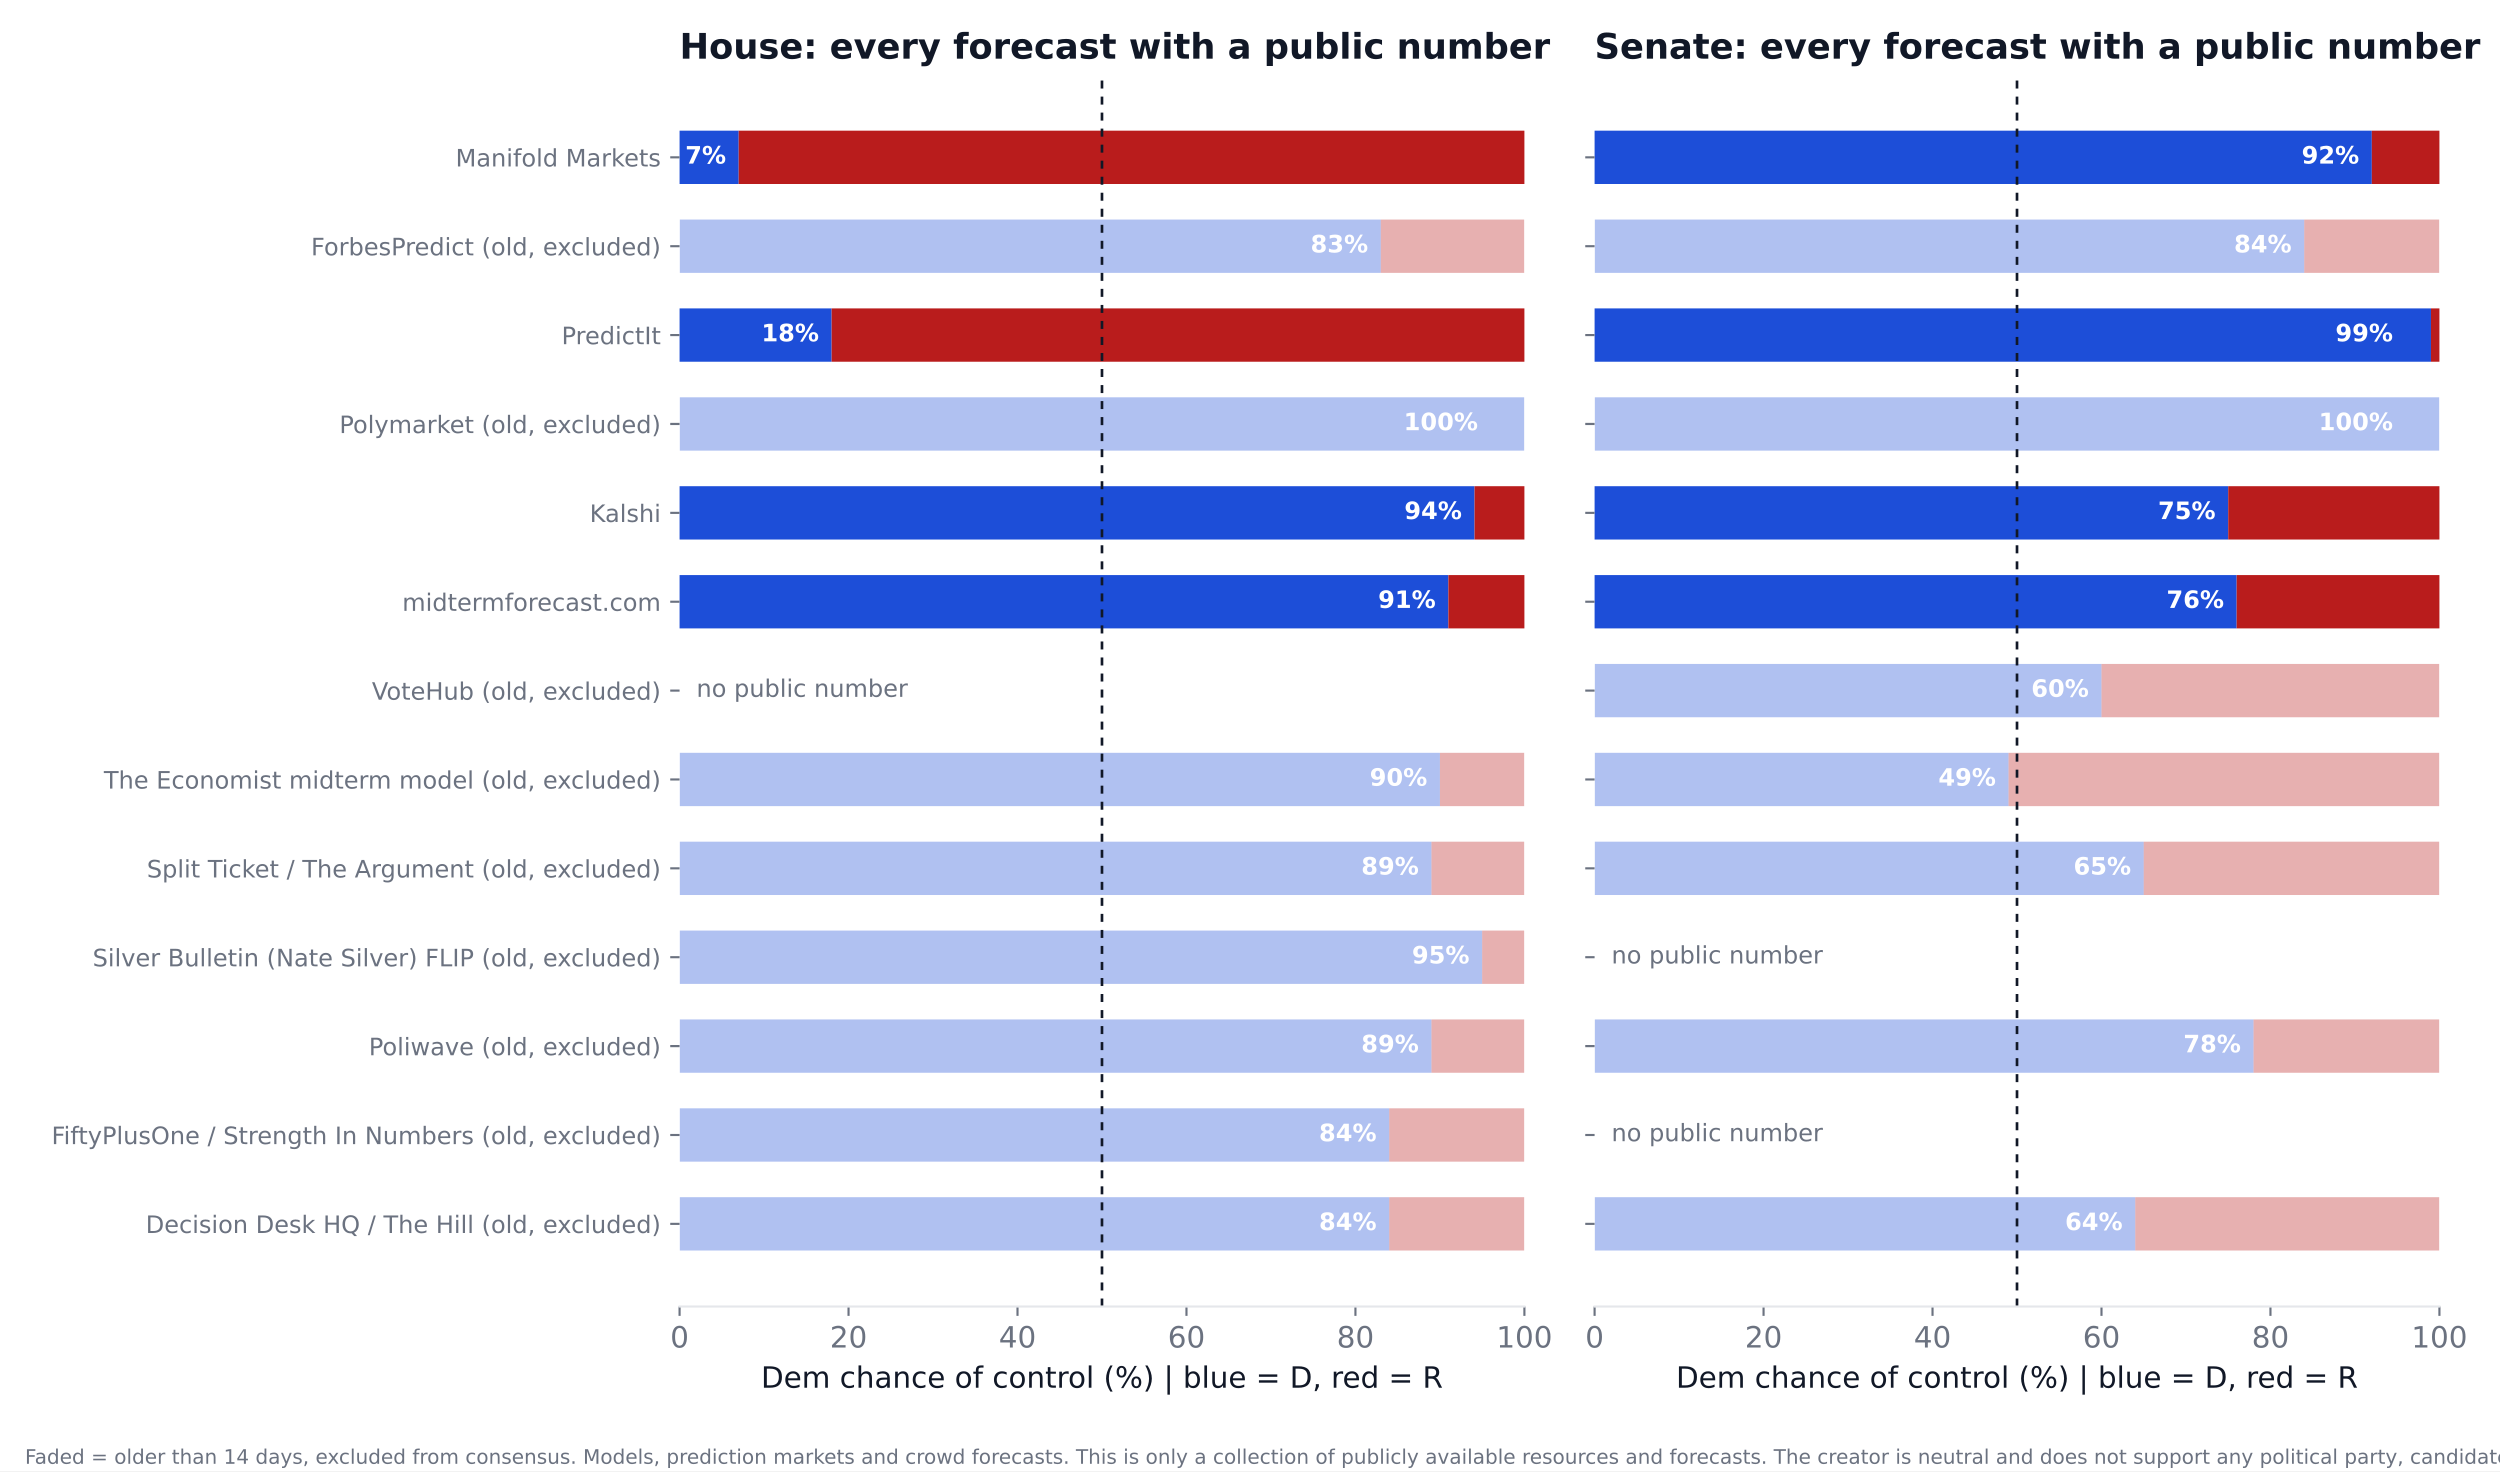
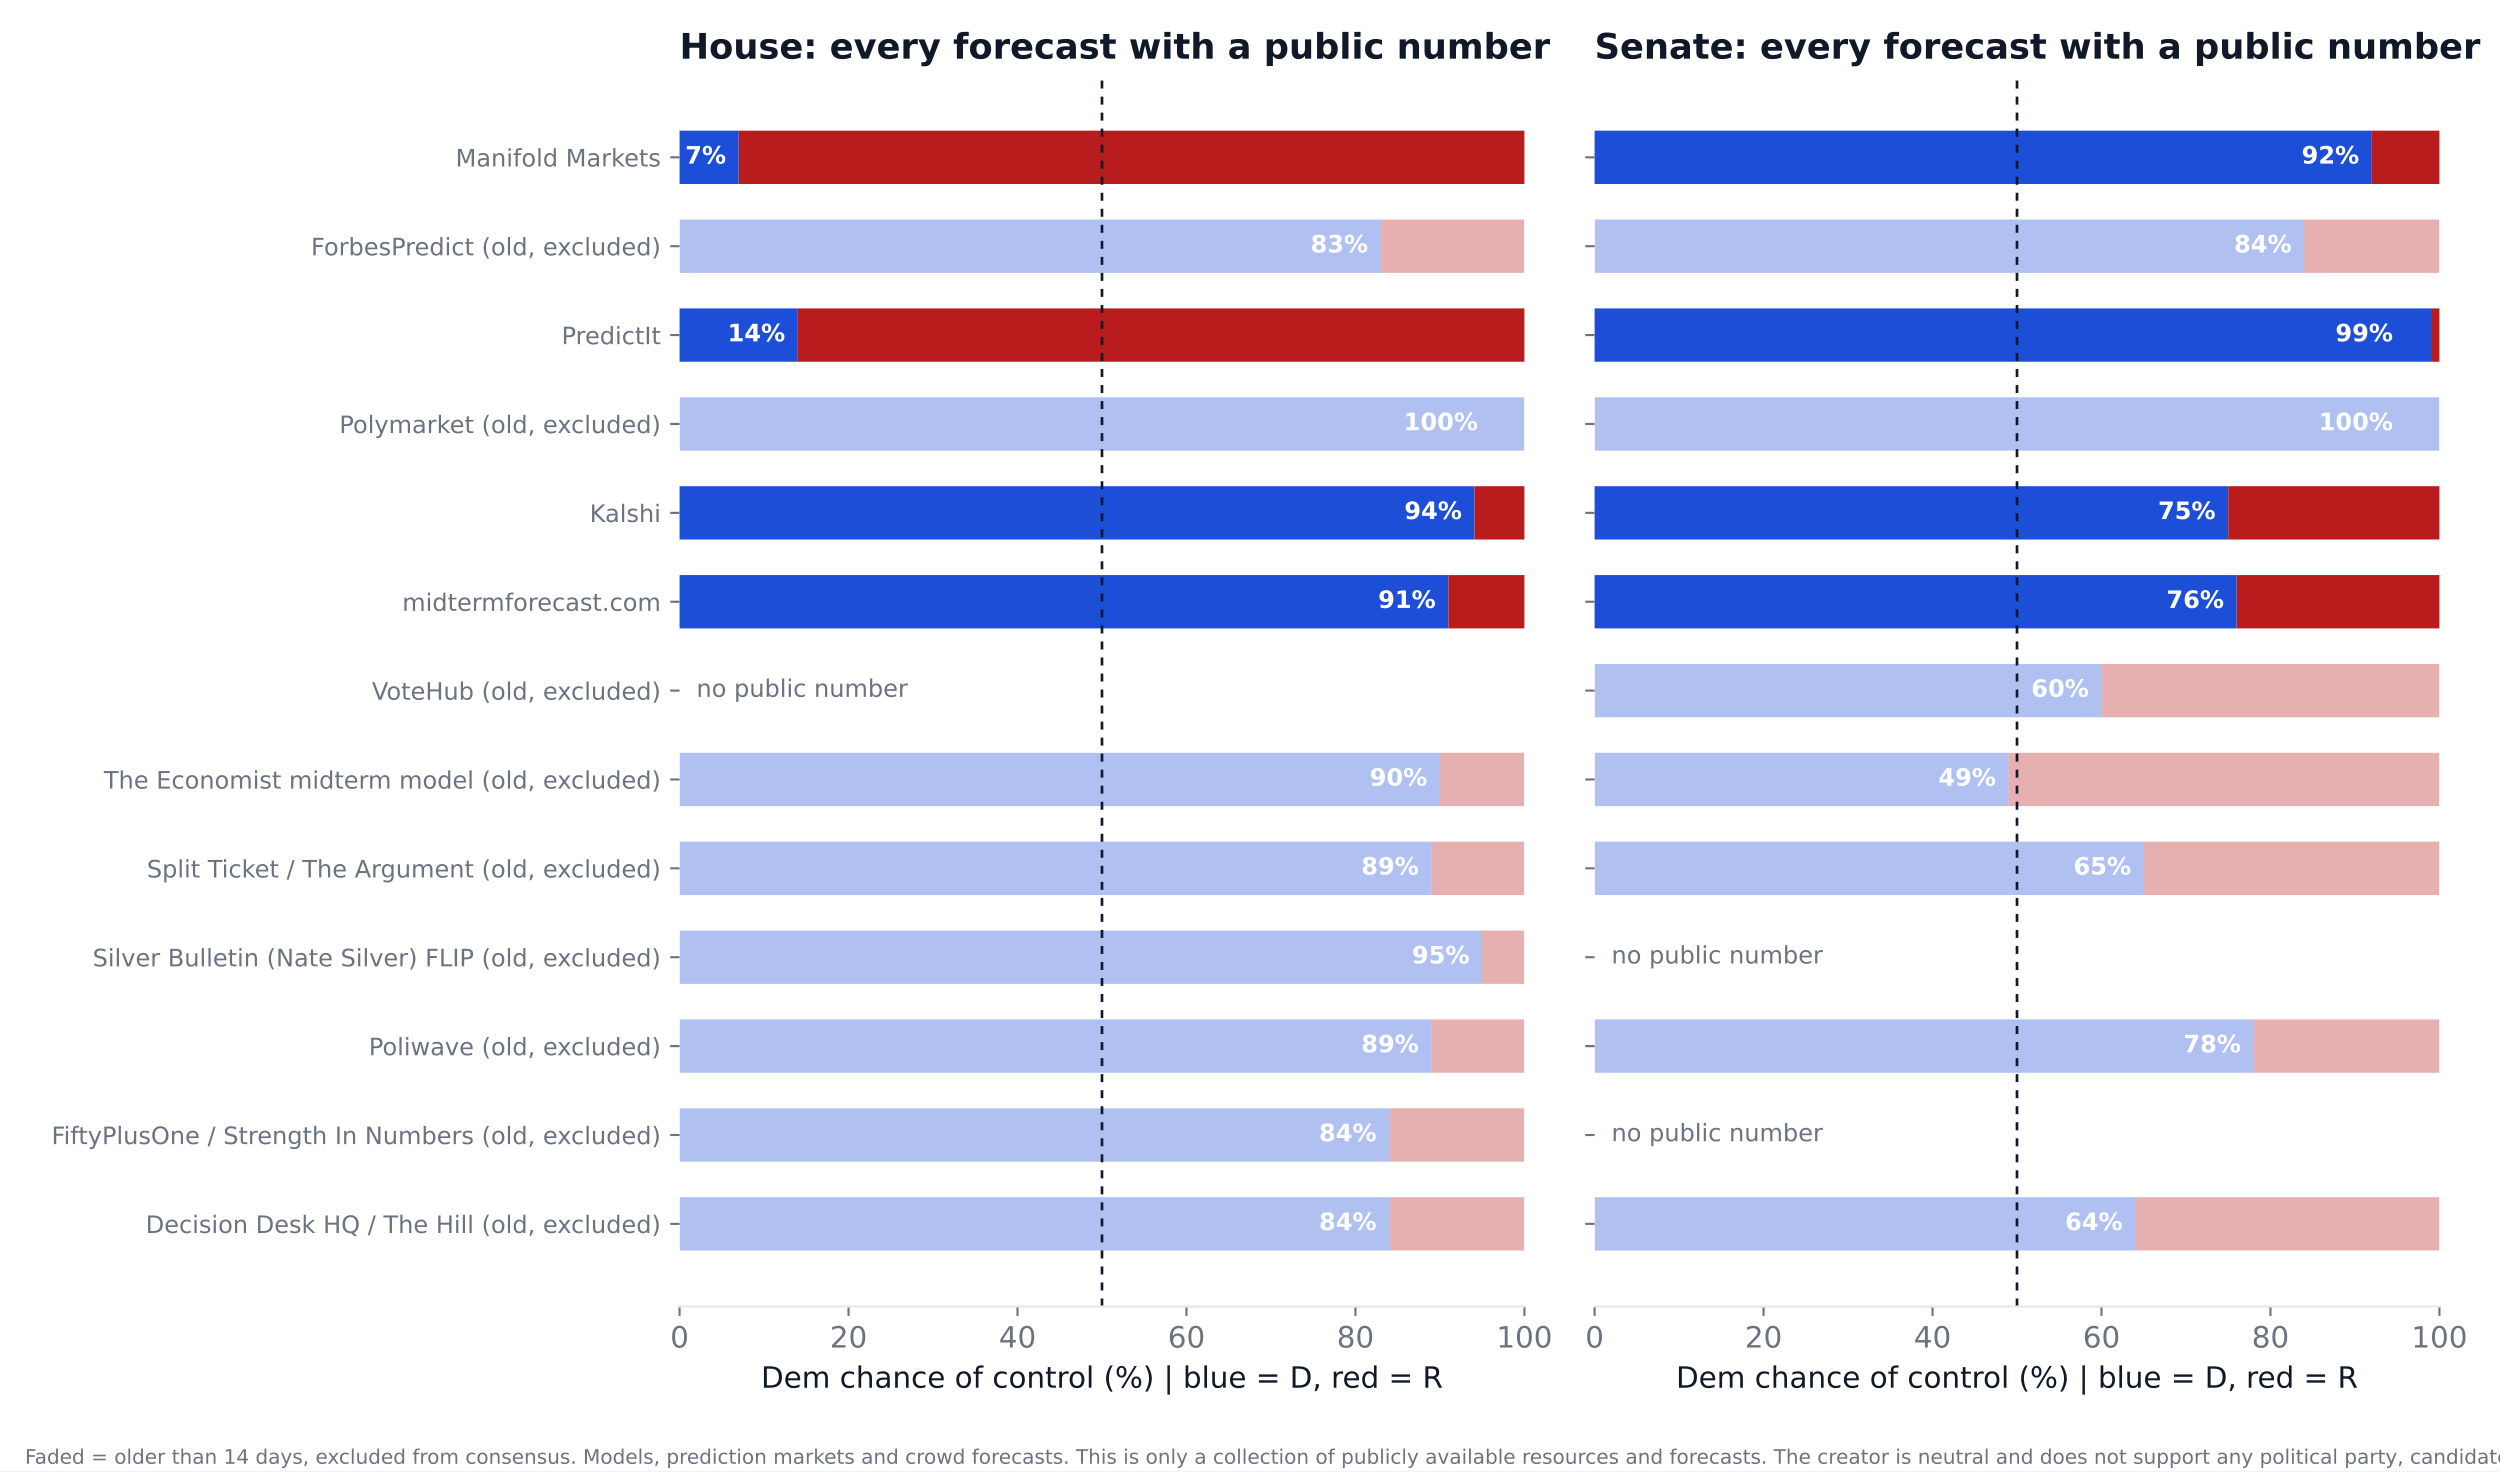
<svg xmlns="http://www.w3.org/2000/svg" xmlns:xlink="http://www.w3.org/1999/xlink" width="936pt" height="550.8pt" viewBox="0 0 936 550.8" version="1.1">
  <defs>
    <style type="text/css">*{stroke-linejoin: round; stroke-linecap: butt}</style>
  </defs>
  <g id="figure_1">
    <g id="patch_1">
      <path d="M 0 550.8  L 936 550.8  L 936 0  L 0 0  z " style="fill: #ffffff" />
    </g>
    <g id="axes_1">
      <g id="patch_2">
        <path d="M 254.433 489.159  L 570.736 489.159  L 570.736 27.96  L 254.433 27.96  z " style="fill: #ffffff" />
      </g>
      <g id="patch_3">
-         <path d="M 254.433 468.195  L 520.128 468.195  L 520.128 448.23  L 254.433 448.23  z " clip-path="url(#p0e76de9127)" style="fill: #1d4ed8; opacity: 0.35" />
+         <path d="M 254.433 468.195  L 520.128 468.195  L 520.128 448.23  L 254.433 448.23  z " clip-path="url(#pb5bf33525e)" style="fill: #1d4ed8; opacity: 0.35" />
      </g>
      <g id="patch_4">
-         <path d="M 520.128 468.195  L 570.736 468.195  L 570.736 448.23  L 520.128 448.23  z " clip-path="url(#p0e76de9127)" style="fill: #b91c1c; opacity: 0.35" />
+         <path d="M 520.128 468.195  L 570.736 468.195  L 570.736 448.23  L 520.128 448.23  z " clip-path="url(#pb5bf33525e)" style="fill: #b91c1c; opacity: 0.35" />
      </g>
      <g id="patch_5">
-         <path d="M 254.433 434.919  L 520.128 434.919  L 520.128 414.954  L 254.433 414.954  z " clip-path="url(#p0e76de9127)" style="fill: #1d4ed8; opacity: 0.35" />
+         <path d="M 254.433 434.919  L 520.128 434.919  L 520.128 414.954  L 254.433 414.954  z " clip-path="url(#pb5bf33525e)" style="fill: #1d4ed8; opacity: 0.35" />
      </g>
      <g id="patch_6">
-         <path d="M 520.128 434.919  L 570.736 434.919  L 570.736 414.954  L 520.128 414.954  z " clip-path="url(#p0e76de9127)" style="fill: #b91c1c; opacity: 0.35" />
+         <path d="M 520.128 434.919  L 570.736 434.919  L 570.736 414.954  L 520.128 414.954  z " clip-path="url(#pb5bf33525e)" style="fill: #b91c1c; opacity: 0.35" />
      </g>
      <g id="patch_7">
-         <path d="M 254.433 401.644  L 535.943 401.644  L 535.943 381.679  L 254.433 381.679  z " clip-path="url(#p0e76de9127)" style="fill: #1d4ed8; opacity: 0.35" />
+         <path d="M 254.433 401.644  L 535.943 401.644  L 535.943 381.679  L 254.433 381.679  z " clip-path="url(#pb5bf33525e)" style="fill: #1d4ed8; opacity: 0.35" />
      </g>
      <g id="patch_8">
-         <path d="M 535.943 401.644  L 570.736 401.644  L 570.736 381.679  L 535.943 381.679  z " clip-path="url(#p0e76de9127)" style="fill: #b91c1c; opacity: 0.35" />
+         <path d="M 535.943 401.644  L 570.736 401.644  L 570.736 381.679  L 535.943 381.679  z " clip-path="url(#pb5bf33525e)" style="fill: #b91c1c; opacity: 0.35" />
      </g>
      <g id="patch_9">
-         <path d="M 254.433 368.368  L 554.921 368.368  L 554.921 348.403  L 254.433 348.403  z " clip-path="url(#p0e76de9127)" style="fill: #1d4ed8; opacity: 0.35" />
+         <path d="M 254.433 368.368  L 554.921 368.368  L 554.921 348.403  L 254.433 348.403  z " clip-path="url(#pb5bf33525e)" style="fill: #1d4ed8; opacity: 0.35" />
      </g>
      <g id="patch_10">
-         <path d="M 554.921 368.368  L 570.736 368.368  L 570.736 348.403  L 554.921 348.403  z " clip-path="url(#p0e76de9127)" style="fill: #b91c1c; opacity: 0.35" />
+         <path d="M 554.921 368.368  L 570.736 368.368  L 570.736 348.403  L 554.921 348.403  z " clip-path="url(#pb5bf33525e)" style="fill: #b91c1c; opacity: 0.35" />
      </g>
      <g id="patch_11">
-         <path d="M 254.433 335.093  L 535.943 335.093  L 535.943 315.128  L 254.433 315.128  z " clip-path="url(#p0e76de9127)" style="fill: #1d4ed8; opacity: 0.35" />
+         <path d="M 254.433 335.093  L 535.943 335.093  L 535.943 315.128  L 254.433 315.128  z " clip-path="url(#pb5bf33525e)" style="fill: #1d4ed8; opacity: 0.35" />
      </g>
      <g id="patch_12">
-         <path d="M 535.943 335.093  L 570.736 335.093  L 570.736 315.128  L 535.943 315.128  z " clip-path="url(#p0e76de9127)" style="fill: #b91c1c; opacity: 0.35" />
+         <path d="M 535.943 335.093  L 570.736 335.093  L 570.736 315.128  L 535.943 315.128  z " clip-path="url(#pb5bf33525e)" style="fill: #b91c1c; opacity: 0.35" />
      </g>
      <g id="patch_13">
-         <path d="M 254.433 301.817  L 539.106 301.817  L 539.106 281.852  L 254.433 281.852  z " clip-path="url(#p0e76de9127)" style="fill: #1d4ed8; opacity: 0.35" />
+         <path d="M 254.433 301.817  L 539.106 301.817  L 539.106 281.852  L 254.433 281.852  z " clip-path="url(#pb5bf33525e)" style="fill: #1d4ed8; opacity: 0.35" />
      </g>
      <g id="patch_14">
-         <path d="M 539.106 301.817  L 570.736 301.817  L 570.736 281.852  L 539.106 281.852  z " clip-path="url(#p0e76de9127)" style="fill: #b91c1c; opacity: 0.35" />
+         <path d="M 539.106 301.817  L 570.736 301.817  L 570.736 281.852  L 539.106 281.852  z " clip-path="url(#pb5bf33525e)" style="fill: #b91c1c; opacity: 0.35" />
      </g>
      <g id="patch_15">
-         <path d="M 254.433 235.266  L 542.269 235.266  L 542.269 215.301  L 254.433 215.301  z " clip-path="url(#p0e76de9127)" style="fill: #1d4ed8" />
+         <path d="M 254.433 235.266  L 542.269 235.266  L 542.269 215.301  L 254.433 215.301  z " clip-path="url(#pb5bf33525e)" style="fill: #1d4ed8" />
      </g>
      <g id="patch_16">
-         <path d="M 542.269 235.266  L 570.736 235.266  L 570.736 215.301  L 542.269 215.301  z " clip-path="url(#p0e76de9127)" style="fill: #b91c1c" />
+         <path d="M 542.269 235.266  L 570.736 235.266  L 570.736 215.301  L 542.269 215.301  z " clip-path="url(#pb5bf33525e)" style="fill: #b91c1c" />
      </g>
      <g id="patch_17">
-         <path d="M 254.433 201.991  L 552.074 201.991  L 552.074 182.026  L 254.433 182.026  z " clip-path="url(#p0e76de9127)" style="fill: #1d4ed8" />
+         <path d="M 254.433 201.991  L 552.074 201.991  L 552.074 182.026  L 254.433 182.026  z " clip-path="url(#pb5bf33525e)" style="fill: #1d4ed8" />
      </g>
      <g id="patch_18">
-         <path d="M 552.074 201.991  L 570.736 201.991  L 570.736 182.026  L 552.074 182.026  z " clip-path="url(#p0e76de9127)" style="fill: #b91c1c" />
+         <path d="M 552.074 201.991  L 570.736 201.991  L 570.736 182.026  L 552.074 182.026  z " clip-path="url(#pb5bf33525e)" style="fill: #b91c1c" />
      </g>
      <g id="patch_19">
-         <path d="M 254.433 168.715  L 570.736 168.715  L 570.736 148.75  L 254.433 148.75  z " clip-path="url(#p0e76de9127)" style="fill: #1d4ed8; opacity: 0.35" />
+         <path d="M 254.433 168.715  L 570.736 168.715  L 570.736 148.75  L 254.433 148.75  z " clip-path="url(#pb5bf33525e)" style="fill: #1d4ed8; opacity: 0.35" />
      </g>
      <g id="patch_20">
-         <path d="M 570.736 168.715  L 570.736 168.715  L 570.736 148.75  L 570.736 148.75  z " clip-path="url(#p0e76de9127)" style="fill: #b91c1c; opacity: 0.35" />
+         <path d="M 570.736 168.715  L 570.736 168.715  L 570.736 148.75  L 570.736 148.75  z " clip-path="url(#pb5bf33525e)" style="fill: #b91c1c; opacity: 0.35" />
      </g>
      <g id="patch_21">
-         <path d="M 254.433 135.44  L 311.367 135.44  L 311.367 115.475  L 254.433 115.475  z " clip-path="url(#p0e76de9127)" style="fill: #1d4ed8" />
+         <path d="M 254.433 135.44  L 298.715 135.44  L 298.715 115.475  L 254.433 115.475  z " clip-path="url(#pb5bf33525e)" style="fill: #1d4ed8" />
      </g>
      <g id="patch_22">
-         <path d="M 311.367 135.44  L 570.736 135.44  L 570.736 115.475  L 311.367 115.475  z " clip-path="url(#p0e76de9127)" style="fill: #b91c1c" />
+         <path d="M 298.715 135.44  L 570.736 135.44  L 570.736 115.475  L 298.715 115.475  z " clip-path="url(#pb5bf33525e)" style="fill: #b91c1c" />
      </g>
      <g id="patch_23">
-         <path d="M 254.433 102.164  L 516.965 102.164  L 516.965 82.199  L 254.433 82.199  z " clip-path="url(#p0e76de9127)" style="fill: #1d4ed8; opacity: 0.35" />
+         <path d="M 254.433 102.164  L 516.965 102.164  L 516.965 82.199  L 254.433 82.199  z " clip-path="url(#pb5bf33525e)" style="fill: #1d4ed8; opacity: 0.35" />
      </g>
      <g id="patch_24">
-         <path d="M 516.965 102.164  L 570.736 102.164  L 570.736 82.199  L 516.965 82.199  z " clip-path="url(#p0e76de9127)" style="fill: #b91c1c; opacity: 0.35" />
+         <path d="M 516.965 102.164  L 570.736 102.164  L 570.736 82.199  L 516.965 82.199  z " clip-path="url(#pb5bf33525e)" style="fill: #b91c1c; opacity: 0.35" />
      </g>
      <g id="patch_25">
-         <path d="M 254.433 68.889  L 276.574 68.889  L 276.574 48.924  L 254.433 48.924  z " clip-path="url(#p0e76de9127)" style="fill: #1d4ed8" />
+         <path d="M 254.433 68.889  L 276.574 68.889  L 276.574 48.924  L 254.433 48.924  z " clip-path="url(#pb5bf33525e)" style="fill: #1d4ed8" />
      </g>
      <g id="patch_26">
-         <path d="M 276.574 68.889  L 570.736 68.889  L 570.736 48.924  L 276.574 48.924  z " clip-path="url(#p0e76de9127)" style="fill: #b91c1c" />
+         <path d="M 276.574 68.889  L 570.736 68.889  L 570.736 48.924  L 276.574 48.924  z " clip-path="url(#pb5bf33525e)" style="fill: #b91c1c" />
      </g>
      <g id="matplotlib.axis_1">
        <g id="xtick_1">
          <g id="line2d_1">
            <defs>
-               <path id="m287b967626" d="M 0 0  L 0 3.5  " style="stroke: #6b7280; stroke-width: 0.8" />
+               <path id="m3ac08f0ba7" d="M 0 0  L 0 3.5  " style="stroke: #6b7280; stroke-width: 0.8" />
            </defs>
            <g>
-               <use xlink:href="#m287b967626" x="254.433" y="489.159" style="fill: #6b7280; stroke: #6b7280; stroke-width: 0.8" />
+               <use xlink:href="#m3ac08f0ba7" x="254.433" y="489.159" style="fill: #6b7280; stroke: #6b7280; stroke-width: 0.8" />
            </g>
          </g>
          <g id="text_1">
            <text style="font-size: 11px; font-family: 'DejaVu Sans'; text-anchor: middle; fill: #6b7280" x="254.433" y="504.516" transform="rotate(-0 254.4325 504.516)">0</text>
          </g>
        </g>
        <g id="xtick_2">
          <g id="line2d_2">
            <g>
-               <use xlink:href="#m287b967626" x="317.693" y="489.159" style="fill: #6b7280; stroke: #6b7280; stroke-width: 0.8" />
+               <use xlink:href="#m3ac08f0ba7" x="317.693" y="489.159" style="fill: #6b7280; stroke: #6b7280; stroke-width: 0.8" />
            </g>
          </g>
          <g id="text_2">
            <text style="font-size: 11px; font-family: 'DejaVu Sans'; text-anchor: middle; fill: #6b7280" x="317.693" y="504.516" transform="rotate(-0 317.6932 504.516)">20</text>
          </g>
        </g>
        <g id="xtick_3">
          <g id="line2d_3">
            <g>
-               <use xlink:href="#m287b967626" x="380.954" y="489.159" style="fill: #6b7280; stroke: #6b7280; stroke-width: 0.8" />
+               <use xlink:href="#m3ac08f0ba7" x="380.954" y="489.159" style="fill: #6b7280; stroke: #6b7280; stroke-width: 0.8" />
            </g>
          </g>
          <g id="text_3">
            <text style="font-size: 11px; font-family: 'DejaVu Sans'; text-anchor: middle; fill: #6b7280" x="380.954" y="504.516" transform="rotate(-0 380.954 504.516)">40</text>
          </g>
        </g>
        <g id="xtick_4">
          <g id="line2d_4">
            <g>
-               <use xlink:href="#m287b967626" x="444.215" y="489.159" style="fill: #6b7280; stroke: #6b7280; stroke-width: 0.8" />
+               <use xlink:href="#m3ac08f0ba7" x="444.215" y="489.159" style="fill: #6b7280; stroke: #6b7280; stroke-width: 0.8" />
            </g>
          </g>
          <g id="text_4">
            <text style="font-size: 11px; font-family: 'DejaVu Sans'; text-anchor: middle; fill: #6b7280" x="444.215" y="504.516" transform="rotate(-0 444.2147 504.516)">60</text>
          </g>
        </g>
        <g id="xtick_5">
          <g id="line2d_5">
            <g>
-               <use xlink:href="#m287b967626" x="507.476" y="489.159" style="fill: #6b7280; stroke: #6b7280; stroke-width: 0.8" />
+               <use xlink:href="#m3ac08f0ba7" x="507.476" y="489.159" style="fill: #6b7280; stroke: #6b7280; stroke-width: 0.8" />
            </g>
          </g>
          <g id="text_5">
            <text style="font-size: 11px; font-family: 'DejaVu Sans'; text-anchor: middle; fill: #6b7280" x="507.476" y="504.516" transform="rotate(-0 507.4755 504.516)">80</text>
          </g>
        </g>
        <g id="xtick_6">
          <g id="line2d_6">
            <g>
-               <use xlink:href="#m287b967626" x="570.736" y="489.159" style="fill: #6b7280; stroke: #6b7280; stroke-width: 0.8" />
+               <use xlink:href="#m3ac08f0ba7" x="570.736" y="489.159" style="fill: #6b7280; stroke: #6b7280; stroke-width: 0.8" />
            </g>
          </g>
          <g id="text_6">
            <text style="font-size: 11px; font-family: 'DejaVu Sans'; text-anchor: middle; fill: #6b7280" x="570.736" y="504.516" transform="rotate(-0 570.7363 504.516)">100</text>
          </g>
        </g>
        <g id="text_7">
          <text style="font-size: 11px; font-family: 'DejaVu Sans'; text-anchor: middle; fill: #111827" x="412.584" y="519.565" transform="rotate(-0 412.5844 519.565)">Dem chance of control (%)  |  blue = D, red = R</text>
        </g>
      </g>
      <g id="matplotlib.axis_2">
        <g id="ytick_1">
          <g id="line2d_7">
            <defs>
-               <path id="m98c6d9edd2" d="M 0 0  L -3.5 0  " style="stroke: #6b7280; stroke-width: 0.8" />
+               <path id="m837df34f36" d="M 0 0  L -3.5 0  " style="stroke: #6b7280; stroke-width: 0.8" />
            </defs>
            <g>
-               <use xlink:href="#m98c6d9edd2" x="254.433" y="458.212" style="fill: #6b7280; stroke: #6b7280; stroke-width: 0.8" />
+               <use xlink:href="#m837df34f36" x="254.433" y="458.212" style="fill: #6b7280; stroke: #6b7280; stroke-width: 0.8" />
            </g>
          </g>
          <g id="text_8">
            <text style="font-size: 9px; font-family: 'DejaVu Sans'; text-anchor: end; fill: #6b7280" x="247.433" y="461.632" transform="rotate(-0 247.4325 461.6316)">Decision Desk HQ / The Hill (old, excluded)</text>
          </g>
        </g>
        <g id="ytick_2">
          <g id="line2d_8">
            <g>
-               <use xlink:href="#m98c6d9edd2" x="254.433" y="424.937" style="fill: #6b7280; stroke: #6b7280; stroke-width: 0.8" />
+               <use xlink:href="#m837df34f36" x="254.433" y="424.937" style="fill: #6b7280; stroke: #6b7280; stroke-width: 0.8" />
            </g>
          </g>
          <g id="text_9">
            <text style="font-size: 9px; font-family: 'DejaVu Sans'; text-anchor: end; fill: #6b7280" x="247.433" y="428.356" transform="rotate(-0 247.4325 428.3561)">FiftyPlusOne / Strength In Numbers (old, excluded)</text>
          </g>
        </g>
        <g id="ytick_3">
          <g id="line2d_9">
            <g>
-               <use xlink:href="#m98c6d9edd2" x="254.433" y="391.661" style="fill: #6b7280; stroke: #6b7280; stroke-width: 0.8" />
+               <use xlink:href="#m837df34f36" x="254.433" y="391.661" style="fill: #6b7280; stroke: #6b7280; stroke-width: 0.8" />
            </g>
          </g>
          <g id="text_10">
            <text style="font-size: 9px; font-family: 'DejaVu Sans'; text-anchor: end; fill: #6b7280" x="247.433" y="395.081" transform="rotate(-0 247.4325 395.0806)">Poliwave (old, excluded)</text>
          </g>
        </g>
        <g id="ytick_4">
          <g id="line2d_10">
            <g>
-               <use xlink:href="#m98c6d9edd2" x="254.433" y="358.386" style="fill: #6b7280; stroke: #6b7280; stroke-width: 0.8" />
+               <use xlink:href="#m837df34f36" x="254.433" y="358.386" style="fill: #6b7280; stroke: #6b7280; stroke-width: 0.8" />
            </g>
          </g>
          <g id="text_11">
            <text style="font-size: 9px; font-family: 'DejaVu Sans'; text-anchor: end; fill: #6b7280" x="247.433" y="361.805" transform="rotate(-0 247.4325 361.8051)">Silver Bulletin (Nate Silver) FLIP (old, excluded)</text>
          </g>
        </g>
        <g id="ytick_5">
          <g id="line2d_11">
            <g>
-               <use xlink:href="#m98c6d9edd2" x="254.433" y="325.11" style="fill: #6b7280; stroke: #6b7280; stroke-width: 0.8" />
+               <use xlink:href="#m837df34f36" x="254.433" y="325.11" style="fill: #6b7280; stroke: #6b7280; stroke-width: 0.8" />
            </g>
          </g>
          <g id="text_12">
            <text style="font-size: 9px; font-family: 'DejaVu Sans'; text-anchor: end; fill: #6b7280" x="247.433" y="328.53" transform="rotate(-0 247.4325 328.5296)">Split Ticket / The Argument (old, excluded)</text>
          </g>
        </g>
        <g id="ytick_6">
          <g id="line2d_12">
            <g>
-               <use xlink:href="#m98c6d9edd2" x="254.433" y="291.835" style="fill: #6b7280; stroke: #6b7280; stroke-width: 0.8" />
+               <use xlink:href="#m837df34f36" x="254.433" y="291.835" style="fill: #6b7280; stroke: #6b7280; stroke-width: 0.8" />
            </g>
          </g>
          <g id="text_13">
            <text style="font-size: 9px; font-family: 'DejaVu Sans'; text-anchor: end; fill: #6b7280" x="247.433" y="295.254" transform="rotate(-0 247.4325 295.2541)">The Economist midterm model (old, excluded)</text>
          </g>
        </g>
        <g id="ytick_7">
          <g id="line2d_13">
            <g>
-               <use xlink:href="#m98c6d9edd2" x="254.433" y="258.559" style="fill: #6b7280; stroke: #6b7280; stroke-width: 0.8" />
+               <use xlink:href="#m837df34f36" x="254.433" y="258.559" style="fill: #6b7280; stroke: #6b7280; stroke-width: 0.8" />
            </g>
          </g>
          <g id="text_14">
            <text style="font-size: 9px; font-family: 'DejaVu Sans'; text-anchor: end; fill: #6b7280" x="247.433" y="261.979" transform="rotate(-0 247.4325 261.9786)">VoteHub (old, excluded)</text>
          </g>
        </g>
        <g id="ytick_8">
          <g id="line2d_14">
            <g>
-               <use xlink:href="#m98c6d9edd2" x="254.433" y="225.284" style="fill: #6b7280; stroke: #6b7280; stroke-width: 0.8" />
+               <use xlink:href="#m837df34f36" x="254.433" y="225.284" style="fill: #6b7280; stroke: #6b7280; stroke-width: 0.8" />
            </g>
          </g>
          <g id="text_15">
            <text style="font-size: 9px; font-family: 'DejaVu Sans'; text-anchor: end; fill: #6b7280" x="247.433" y="228.703" transform="rotate(-0 247.4325 228.7031)">midtermforecast.com</text>
          </g>
        </g>
        <g id="ytick_9">
          <g id="line2d_15">
            <g>
-               <use xlink:href="#m98c6d9edd2" x="254.433" y="192.008" style="fill: #6b7280; stroke: #6b7280; stroke-width: 0.8" />
+               <use xlink:href="#m837df34f36" x="254.433" y="192.008" style="fill: #6b7280; stroke: #6b7280; stroke-width: 0.8" />
            </g>
          </g>
          <g id="text_16">
            <text style="font-size: 9px; font-family: 'DejaVu Sans'; text-anchor: end; fill: #6b7280" x="247.433" y="195.428" transform="rotate(-0 247.4325 195.4276)">Kalshi</text>
          </g>
        </g>
        <g id="ytick_10">
          <g id="line2d_16">
            <g>
-               <use xlink:href="#m98c6d9edd2" x="254.433" y="158.733" style="fill: #6b7280; stroke: #6b7280; stroke-width: 0.8" />
+               <use xlink:href="#m837df34f36" x="254.433" y="158.733" style="fill: #6b7280; stroke: #6b7280; stroke-width: 0.8" />
            </g>
          </g>
          <g id="text_17">
            <text style="font-size: 9px; font-family: 'DejaVu Sans'; text-anchor: end; fill: #6b7280" x="247.433" y="162.152" transform="rotate(-0 247.4325 162.1521)">Polymarket (old, excluded)</text>
          </g>
        </g>
        <g id="ytick_11">
          <g id="line2d_17">
            <g>
-               <use xlink:href="#m98c6d9edd2" x="254.433" y="125.457" style="fill: #6b7280; stroke: #6b7280; stroke-width: 0.8" />
+               <use xlink:href="#m837df34f36" x="254.433" y="125.457" style="fill: #6b7280; stroke: #6b7280; stroke-width: 0.8" />
            </g>
          </g>
          <g id="text_18">
            <text style="font-size: 9px; font-family: 'DejaVu Sans'; text-anchor: end; fill: #6b7280" x="247.433" y="128.877" transform="rotate(-0 247.4325 128.8765)">PredictIt</text>
          </g>
        </g>
        <g id="ytick_12">
          <g id="line2d_18">
            <g>
-               <use xlink:href="#m98c6d9edd2" x="254.433" y="92.182" style="fill: #6b7280; stroke: #6b7280; stroke-width: 0.8" />
+               <use xlink:href="#m837df34f36" x="254.433" y="92.182" style="fill: #6b7280; stroke: #6b7280; stroke-width: 0.8" />
            </g>
          </g>
          <g id="text_19">
            <text style="font-size: 9px; font-family: 'DejaVu Sans'; text-anchor: end; fill: #6b7280" x="247.433" y="95.601" transform="rotate(-0 247.4325 95.60103)">ForbesPredict (old, excluded)</text>
          </g>
        </g>
        <g id="ytick_13">
          <g id="line2d_19">
            <g>
-               <use xlink:href="#m98c6d9edd2" x="254.433" y="58.906" style="fill: #6b7280; stroke: #6b7280; stroke-width: 0.8" />
+               <use xlink:href="#m837df34f36" x="254.433" y="58.906" style="fill: #6b7280; stroke: #6b7280; stroke-width: 0.8" />
            </g>
          </g>
          <g id="text_20">
            <text style="font-size: 9px; font-family: 'DejaVu Sans'; text-anchor: end; fill: #6b7280" x="247.433" y="62.326" transform="rotate(-0 247.4325 62.32552)">Manifold Markets</text>
          </g>
        </g>
      </g>
      <g id="line2d_20">
-         <path d="M 412.584 489.159  L 412.584 27.96  " clip-path="url(#p0e76de9127)" style="fill: none; stroke-dasharray: 3,3; stroke-dashoffset: 0; stroke: #111827" />
+         <path d="M 412.584 489.159  L 412.584 27.96  " clip-path="url(#pb5bf33525e)" style="fill: none; stroke-dasharray: 3,3; stroke-dashoffset: 0; stroke: #111827" />
      </g>
      <g id="patch_27">
        <path d="M 254.433 489.159  L 570.736 489.159  " style="fill: none; stroke: #e5e7eb; stroke-width: 0.8; stroke-linejoin: miter; stroke-linecap: square" />
      </g>
      <g id="text_21">
        <text style="font-weight: 700; font-size: 9px; font-family: 'DejaVu Sans'; text-anchor: end; fill: #ffffff" x="515.383" y="460.55" transform="rotate(-0 515.3831 460.5502)">84%</text>
      </g>
      <g id="text_22">
        <text style="font-weight: 700; font-size: 9px; font-family: 'DejaVu Sans'; text-anchor: end; fill: #ffffff" x="515.383" y="427.275" transform="rotate(-0 515.3831 427.2747)">84%</text>
      </g>
      <g id="text_23">
        <text style="font-weight: 700; font-size: 9px; font-family: 'DejaVu Sans'; text-anchor: end; fill: #ffffff" x="531.198" y="393.999" transform="rotate(-0 531.1983 393.9992)">89%</text>
      </g>
      <g id="text_24">
        <text style="font-weight: 700; font-size: 9px; font-family: 'DejaVu Sans'; text-anchor: end; fill: #ffffff" x="550.177" y="360.724" transform="rotate(-0 550.1765 360.7237)">95%</text>
      </g>
      <g id="text_25">
        <text style="font-weight: 700; font-size: 9px; font-family: 'DejaVu Sans'; text-anchor: end; fill: #ffffff" x="531.198" y="327.448" transform="rotate(-0 531.1983 327.4482)">89%</text>
      </g>
      <g id="text_26">
        <text style="font-weight: 700; font-size: 9px; font-family: 'DejaVu Sans'; text-anchor: end; fill: #ffffff" x="534.361" y="294.173" transform="rotate(-0 534.3613 294.1727)">90%</text>
      </g>
      <g id="text_27">
        <text style="font-size: 9px; font-family: 'DejaVu Sans'; text-anchor: start; fill: #6b7280" x="260.759" y="260.898" transform="rotate(-0 260.7586 260.8975)">no public number</text>
      </g>
      <g id="text_28">
        <text style="font-weight: 700; font-size: 9px; font-family: 'DejaVu Sans'; text-anchor: end; fill: #ffffff" x="537.524" y="227.622" transform="rotate(-0 537.5244 227.6217)">91%</text>
      </g>
      <g id="text_29">
        <text style="font-weight: 700; font-size: 9px; font-family: 'DejaVu Sans'; text-anchor: end; fill: #ffffff" x="547.33" y="194.346" transform="rotate(-0 547.3298 194.3462)">94%</text>
      </g>
      <g id="text_30">
        <text style="font-weight: 700; font-size: 9px; font-family: 'DejaVu Sans'; text-anchor: end; fill: #ffffff" x="553.34" y="161.071" transform="rotate(-0 553.3395 161.0706)">100%</text>
      </g>
      <g id="text_31">
-         <text style="font-weight: 700; font-size: 9px; font-family: 'DejaVu Sans'; text-anchor: end; fill: #ffffff" x="306.623" y="127.795" transform="rotate(-0 306.6226 127.7951)">18%</text>
+         <text style="font-weight: 700; font-size: 9px; font-family: 'DejaVu Sans'; text-anchor: end; fill: #ffffff" x="293.97" y="127.795" transform="rotate(-0 293.9705 127.7951)">14%</text>
      </g>
      <g id="text_32">
        <text style="font-weight: 700; font-size: 9px; font-family: 'DejaVu Sans'; text-anchor: end; fill: #ffffff" x="512.22" y="94.52" transform="rotate(-0 512.2201 94.51963)">83%</text>
      </g>
      <g id="text_33">
        <text style="font-weight: 700; font-size: 9px; font-family: 'DejaVu Sans'; text-anchor: end; fill: #ffffff" x="271.829" y="61.244" transform="rotate(-0 271.8292 61.24412)">7%</text>
      </g>
      <g id="text_34">
        <text style="font-weight: 700; font-size: 13.2px; font-family: 'DejaVu Sans'; text-anchor: start; fill: #111827" x="254.433" y="21.96" transform="rotate(-0 254.4325 21.96)">House: every forecast with a public number</text>
      </g>
    </g>
    <g id="axes_2">
      <g id="patch_28">
        <path d="M 597.016 489.159  L 913.32 489.159  L 913.32 27.96  L 597.016 27.96  z " style="fill: #ffffff" />
      </g>
      <g id="patch_29">
-         <path d="M 597.016 468.195  L 799.451 468.195  L 799.451 448.23  L 597.016 448.23  z " clip-path="url(#ped7c7399d0)" style="fill: #1d4ed8; opacity: 0.35" />
+         <path d="M 597.016 468.195  L 799.451 468.195  L 799.451 448.23  L 597.016 448.23  z " clip-path="url(#pb9d633e985)" style="fill: #1d4ed8; opacity: 0.35" />
      </g>
      <g id="patch_30">
-         <path d="M 799.451 468.195  L 913.32 468.195  L 913.32 448.23  L 799.451 448.23  z " clip-path="url(#ped7c7399d0)" style="fill: #b91c1c; opacity: 0.35" />
+         <path d="M 799.451 468.195  L 913.32 468.195  L 913.32 448.23  L 799.451 448.23  z " clip-path="url(#pb9d633e985)" style="fill: #b91c1c; opacity: 0.35" />
      </g>
      <g id="patch_31">
-         <path d="M 597.016 401.644  L 843.733 401.644  L 843.733 381.679  L 597.016 381.679  z " clip-path="url(#ped7c7399d0)" style="fill: #1d4ed8; opacity: 0.35" />
+         <path d="M 597.016 401.644  L 843.733 401.644  L 843.733 381.679  L 597.016 381.679  z " clip-path="url(#pb9d633e985)" style="fill: #1d4ed8; opacity: 0.35" />
      </g>
      <g id="patch_32">
-         <path d="M 843.733 401.644  L 913.32 401.644  L 913.32 381.679  L 843.733 381.679  z " clip-path="url(#ped7c7399d0)" style="fill: #b91c1c; opacity: 0.35" />
+         <path d="M 843.733 401.644  L 913.32 401.644  L 913.32 381.679  L 843.733 381.679  z " clip-path="url(#pb9d633e985)" style="fill: #b91c1c; opacity: 0.35" />
      </g>
      <g id="patch_33">
-         <path d="M 597.016 335.093  L 802.614 335.093  L 802.614 315.128  L 597.016 315.128  z " clip-path="url(#ped7c7399d0)" style="fill: #1d4ed8; opacity: 0.35" />
+         <path d="M 597.016 335.093  L 802.614 335.093  L 802.614 315.128  L 597.016 315.128  z " clip-path="url(#pb9d633e985)" style="fill: #1d4ed8; opacity: 0.35" />
      </g>
      <g id="patch_34">
-         <path d="M 802.614 335.093  L 913.32 335.093  L 913.32 315.128  L 802.614 315.128  z " clip-path="url(#ped7c7399d0)" style="fill: #b91c1c; opacity: 0.35" />
+         <path d="M 802.614 335.093  L 913.32 335.093  L 913.32 315.128  L 802.614 315.128  z " clip-path="url(#pb9d633e985)" style="fill: #b91c1c; opacity: 0.35" />
      </g>
      <g id="patch_35">
-         <path d="M 597.016 301.817  L 752.005 301.817  L 752.005 281.852  L 597.016 281.852  z " clip-path="url(#ped7c7399d0)" style="fill: #1d4ed8; opacity: 0.35" />
+         <path d="M 597.016 301.817  L 752.005 301.817  L 752.005 281.852  L 597.016 281.852  z " clip-path="url(#pb9d633e985)" style="fill: #1d4ed8; opacity: 0.35" />
      </g>
      <g id="patch_36">
-         <path d="M 752.005 301.817  L 913.32 301.817  L 913.32 281.852  L 752.005 281.852  z " clip-path="url(#ped7c7399d0)" style="fill: #b91c1c; opacity: 0.35" />
+         <path d="M 752.005 301.817  L 913.32 301.817  L 913.32 281.852  L 752.005 281.852  z " clip-path="url(#pb9d633e985)" style="fill: #b91c1c; opacity: 0.35" />
      </g>
      <g id="patch_37">
-         <path d="M 597.016 268.542  L 786.798 268.542  L 786.798 248.577  L 597.016 248.577  z " clip-path="url(#ped7c7399d0)" style="fill: #1d4ed8; opacity: 0.35" />
+         <path d="M 597.016 268.542  L 786.798 268.542  L 786.798 248.577  L 597.016 248.577  z " clip-path="url(#pb9d633e985)" style="fill: #1d4ed8; opacity: 0.35" />
      </g>
      <g id="patch_38">
-         <path d="M 786.798 268.542  L 913.32 268.542  L 913.32 248.577  L 786.798 248.577  z " clip-path="url(#ped7c7399d0)" style="fill: #b91c1c; opacity: 0.35" />
+         <path d="M 786.798 268.542  L 913.32 268.542  L 913.32 248.577  L 786.798 248.577  z " clip-path="url(#pb9d633e985)" style="fill: #b91c1c; opacity: 0.35" />
      </g>
      <g id="patch_39">
-         <path d="M 597.016 235.266  L 837.407 235.266  L 837.407 215.301  L 597.016 215.301  z " clip-path="url(#ped7c7399d0)" style="fill: #1d4ed8" />
+         <path d="M 597.016 235.266  L 837.407 235.266  L 837.407 215.301  L 597.016 215.301  z " clip-path="url(#pb9d633e985)" style="fill: #1d4ed8" />
      </g>
      <g id="patch_40">
-         <path d="M 837.407 235.266  L 913.32 235.266  L 913.32 215.301  L 837.407 215.301  z " clip-path="url(#ped7c7399d0)" style="fill: #b91c1c" />
+         <path d="M 837.407 235.266  L 913.32 235.266  L 913.32 215.301  L 837.407 215.301  z " clip-path="url(#pb9d633e985)" style="fill: #b91c1c" />
      </g>
      <g id="patch_41">
-         <path d="M 597.016 201.991  L 834.244 201.991  L 834.244 182.026  L 597.016 182.026  z " clip-path="url(#ped7c7399d0)" style="fill: #1d4ed8" />
+         <path d="M 597.016 201.991  L 834.244 201.991  L 834.244 182.026  L 597.016 182.026  z " clip-path="url(#pb9d633e985)" style="fill: #1d4ed8" />
      </g>
      <g id="patch_42">
-         <path d="M 834.244 201.991  L 913.32 201.991  L 913.32 182.026  L 834.244 182.026  z " clip-path="url(#ped7c7399d0)" style="fill: #b91c1c" />
+         <path d="M 834.244 201.991  L 913.32 201.991  L 913.32 182.026  L 834.244 182.026  z " clip-path="url(#pb9d633e985)" style="fill: #b91c1c" />
      </g>
      <g id="patch_43">
-         <path d="M 597.016 168.715  L 913.32 168.715  L 913.32 148.75  L 597.016 148.75  z " clip-path="url(#ped7c7399d0)" style="fill: #1d4ed8; opacity: 0.35" />
+         <path d="M 597.016 168.715  L 913.32 168.715  L 913.32 148.75  L 597.016 148.75  z " clip-path="url(#pb9d633e985)" style="fill: #1d4ed8; opacity: 0.35" />
      </g>
      <g id="patch_44">
-         <path d="M 913.32 168.715  L 913.32 168.715  L 913.32 148.75  L 913.32 148.75  z " clip-path="url(#ped7c7399d0)" style="fill: #b91c1c; opacity: 0.35" />
+         <path d="M 913.32 168.715  L 913.32 168.715  L 913.32 148.75  L 913.32 148.75  z " clip-path="url(#pb9d633e985)" style="fill: #b91c1c; opacity: 0.35" />
      </g>
      <g id="patch_45">
-         <path d="M 597.016 135.44  L 910.157 135.44  L 910.157 115.475  L 597.016 115.475  z " clip-path="url(#ped7c7399d0)" style="fill: #1d4ed8" />
+         <path d="M 597.016 135.44  L 910.157 135.44  L 910.157 115.475  L 597.016 115.475  z " clip-path="url(#pb9d633e985)" style="fill: #1d4ed8" />
      </g>
      <g id="patch_46">
-         <path d="M 910.157 135.44  L 913.32 135.44  L 913.32 115.475  L 910.157 115.475  z " clip-path="url(#ped7c7399d0)" style="fill: #b91c1c" />
+         <path d="M 910.157 135.44  L 913.32 135.44  L 913.32 115.475  L 910.157 115.475  z " clip-path="url(#pb9d633e985)" style="fill: #b91c1c" />
      </g>
      <g id="patch_47">
-         <path d="M 597.016 102.164  L 862.711 102.164  L 862.711 82.199  L 597.016 82.199  z " clip-path="url(#ped7c7399d0)" style="fill: #1d4ed8; opacity: 0.35" />
+         <path d="M 597.016 102.164  L 862.711 102.164  L 862.711 82.199  L 597.016 82.199  z " clip-path="url(#pb9d633e985)" style="fill: #1d4ed8; opacity: 0.35" />
      </g>
      <g id="patch_48">
-         <path d="M 862.711 102.164  L 913.32 102.164  L 913.32 82.199  L 862.711 82.199  z " clip-path="url(#ped7c7399d0)" style="fill: #b91c1c; opacity: 0.35" />
+         <path d="M 862.711 102.164  L 913.32 102.164  L 913.32 82.199  L 862.711 82.199  z " clip-path="url(#pb9d633e985)" style="fill: #b91c1c; opacity: 0.35" />
      </g>
      <g id="patch_49">
-         <path d="M 597.016 68.889  L 888.016 68.889  L 888.016 48.924  L 597.016 48.924  z " clip-path="url(#ped7c7399d0)" style="fill: #1d4ed8" />
+         <path d="M 597.016 68.889  L 888.016 68.889  L 888.016 48.924  L 597.016 48.924  z " clip-path="url(#pb9d633e985)" style="fill: #1d4ed8" />
      </g>
      <g id="patch_50">
-         <path d="M 888.016 68.889  L 913.32 68.889  L 913.32 48.924  L 888.016 48.924  z " clip-path="url(#ped7c7399d0)" style="fill: #b91c1c" />
+         <path d="M 888.016 68.889  L 913.32 68.889  L 913.32 48.924  L 888.016 48.924  z " clip-path="url(#pb9d633e985)" style="fill: #b91c1c" />
      </g>
      <g id="matplotlib.axis_3">
        <g id="xtick_7">
          <g id="line2d_21">
            <g>
-               <use xlink:href="#m287b967626" x="597.016" y="489.159" style="fill: #6b7280; stroke: #6b7280; stroke-width: 0.8" />
+               <use xlink:href="#m3ac08f0ba7" x="597.016" y="489.159" style="fill: #6b7280; stroke: #6b7280; stroke-width: 0.8" />
            </g>
          </g>
          <g id="text_35">
            <text style="font-size: 11px; font-family: 'DejaVu Sans'; text-anchor: middle; fill: #6b7280" x="597.016" y="504.516" transform="rotate(-0 597.0163 504.516)">0</text>
          </g>
        </g>
        <g id="xtick_8">
          <g id="line2d_22">
            <g>
-               <use xlink:href="#m287b967626" x="660.277" y="489.159" style="fill: #6b7280; stroke: #6b7280; stroke-width: 0.8" />
+               <use xlink:href="#m3ac08f0ba7" x="660.277" y="489.159" style="fill: #6b7280; stroke: #6b7280; stroke-width: 0.8" />
            </g>
          </g>
          <g id="text_36">
            <text style="font-size: 11px; font-family: 'DejaVu Sans'; text-anchor: middle; fill: #6b7280" x="660.277" y="504.516" transform="rotate(-0 660.277 504.516)">20</text>
          </g>
        </g>
        <g id="xtick_9">
          <g id="line2d_23">
            <g>
-               <use xlink:href="#m287b967626" x="723.538" y="489.159" style="fill: #6b7280; stroke: #6b7280; stroke-width: 0.8" />
+               <use xlink:href="#m3ac08f0ba7" x="723.538" y="489.159" style="fill: #6b7280; stroke: #6b7280; stroke-width: 0.8" />
            </g>
          </g>
          <g id="text_37">
            <text style="font-size: 11px; font-family: 'DejaVu Sans'; text-anchor: middle; fill: #6b7280" x="723.538" y="504.516" transform="rotate(-0 723.5377 504.516)">40</text>
          </g>
        </g>
        <g id="xtick_10">
          <g id="line2d_24">
            <g>
-               <use xlink:href="#m287b967626" x="786.798" y="489.159" style="fill: #6b7280; stroke: #6b7280; stroke-width: 0.8" />
+               <use xlink:href="#m3ac08f0ba7" x="786.798" y="489.159" style="fill: #6b7280; stroke: #6b7280; stroke-width: 0.8" />
            </g>
          </g>
          <g id="text_38">
            <text style="font-size: 11px; font-family: 'DejaVu Sans'; text-anchor: middle; fill: #6b7280" x="786.798" y="504.516" transform="rotate(-0 786.7985 504.516)">60</text>
          </g>
        </g>
        <g id="xtick_11">
          <g id="line2d_25">
            <g>
-               <use xlink:href="#m287b967626" x="850.059" y="489.159" style="fill: #6b7280; stroke: #6b7280; stroke-width: 0.8" />
+               <use xlink:href="#m3ac08f0ba7" x="850.059" y="489.159" style="fill: #6b7280; stroke: #6b7280; stroke-width: 0.8" />
            </g>
          </g>
          <g id="text_39">
            <text style="font-size: 11px; font-family: 'DejaVu Sans'; text-anchor: middle; fill: #6b7280" x="850.059" y="504.516" transform="rotate(-0 850.0593 504.516)">80</text>
          </g>
        </g>
        <g id="xtick_12">
          <g id="line2d_26">
            <g>
-               <use xlink:href="#m287b967626" x="913.32" y="489.159" style="fill: #6b7280; stroke: #6b7280; stroke-width: 0.8" />
+               <use xlink:href="#m3ac08f0ba7" x="913.32" y="489.159" style="fill: #6b7280; stroke: #6b7280; stroke-width: 0.8" />
            </g>
          </g>
          <g id="text_40">
            <text style="font-size: 11px; font-family: 'DejaVu Sans'; text-anchor: middle; fill: #6b7280" x="913.32" y="504.516" transform="rotate(-0 913.32 504.516)">100</text>
          </g>
        </g>
        <g id="text_41">
          <text style="font-size: 11px; font-family: 'DejaVu Sans'; text-anchor: middle; fill: #111827" x="755.168" y="519.565" transform="rotate(-0 755.1681 519.565)">Dem chance of control (%)  |  blue = D, red = R</text>
        </g>
      </g>
      <g id="matplotlib.axis_4">
        <g id="ytick_14">
          <g id="line2d_27">
            <g>
-               <use xlink:href="#m98c6d9edd2" x="597.016" y="458.212" style="fill: #6b7280; stroke: #6b7280; stroke-width: 0.8" />
+               <use xlink:href="#m837df34f36" x="597.016" y="458.212" style="fill: #6b7280; stroke: #6b7280; stroke-width: 0.8" />
            </g>
          </g>
        </g>
        <g id="ytick_15">
          <g id="line2d_28">
            <g>
-               <use xlink:href="#m98c6d9edd2" x="597.016" y="424.937" style="fill: #6b7280; stroke: #6b7280; stroke-width: 0.8" />
+               <use xlink:href="#m837df34f36" x="597.016" y="424.937" style="fill: #6b7280; stroke: #6b7280; stroke-width: 0.8" />
            </g>
          </g>
        </g>
        <g id="ytick_16">
          <g id="line2d_29">
            <g>
-               <use xlink:href="#m98c6d9edd2" x="597.016" y="391.661" style="fill: #6b7280; stroke: #6b7280; stroke-width: 0.8" />
+               <use xlink:href="#m837df34f36" x="597.016" y="391.661" style="fill: #6b7280; stroke: #6b7280; stroke-width: 0.8" />
            </g>
          </g>
        </g>
        <g id="ytick_17">
          <g id="line2d_30">
            <g>
-               <use xlink:href="#m98c6d9edd2" x="597.016" y="358.386" style="fill: #6b7280; stroke: #6b7280; stroke-width: 0.8" />
+               <use xlink:href="#m837df34f36" x="597.016" y="358.386" style="fill: #6b7280; stroke: #6b7280; stroke-width: 0.8" />
            </g>
          </g>
        </g>
        <g id="ytick_18">
          <g id="line2d_31">
            <g>
-               <use xlink:href="#m98c6d9edd2" x="597.016" y="325.11" style="fill: #6b7280; stroke: #6b7280; stroke-width: 0.8" />
+               <use xlink:href="#m837df34f36" x="597.016" y="325.11" style="fill: #6b7280; stroke: #6b7280; stroke-width: 0.8" />
            </g>
          </g>
        </g>
        <g id="ytick_19">
          <g id="line2d_32">
            <g>
-               <use xlink:href="#m98c6d9edd2" x="597.016" y="291.835" style="fill: #6b7280; stroke: #6b7280; stroke-width: 0.8" />
+               <use xlink:href="#m837df34f36" x="597.016" y="291.835" style="fill: #6b7280; stroke: #6b7280; stroke-width: 0.8" />
            </g>
          </g>
        </g>
        <g id="ytick_20">
          <g id="line2d_33">
            <g>
-               <use xlink:href="#m98c6d9edd2" x="597.016" y="258.559" style="fill: #6b7280; stroke: #6b7280; stroke-width: 0.8" />
+               <use xlink:href="#m837df34f36" x="597.016" y="258.559" style="fill: #6b7280; stroke: #6b7280; stroke-width: 0.8" />
            </g>
          </g>
        </g>
        <g id="ytick_21">
          <g id="line2d_34">
            <g>
-               <use xlink:href="#m98c6d9edd2" x="597.016" y="225.284" style="fill: #6b7280; stroke: #6b7280; stroke-width: 0.8" />
+               <use xlink:href="#m837df34f36" x="597.016" y="225.284" style="fill: #6b7280; stroke: #6b7280; stroke-width: 0.8" />
            </g>
          </g>
        </g>
        <g id="ytick_22">
          <g id="line2d_35">
            <g>
-               <use xlink:href="#m98c6d9edd2" x="597.016" y="192.008" style="fill: #6b7280; stroke: #6b7280; stroke-width: 0.8" />
+               <use xlink:href="#m837df34f36" x="597.016" y="192.008" style="fill: #6b7280; stroke: #6b7280; stroke-width: 0.8" />
            </g>
          </g>
        </g>
        <g id="ytick_23">
          <g id="line2d_36">
            <g>
-               <use xlink:href="#m98c6d9edd2" x="597.016" y="158.733" style="fill: #6b7280; stroke: #6b7280; stroke-width: 0.8" />
+               <use xlink:href="#m837df34f36" x="597.016" y="158.733" style="fill: #6b7280; stroke: #6b7280; stroke-width: 0.8" />
            </g>
          </g>
        </g>
        <g id="ytick_24">
          <g id="line2d_37">
            <g>
-               <use xlink:href="#m98c6d9edd2" x="597.016" y="125.457" style="fill: #6b7280; stroke: #6b7280; stroke-width: 0.8" />
+               <use xlink:href="#m837df34f36" x="597.016" y="125.457" style="fill: #6b7280; stroke: #6b7280; stroke-width: 0.8" />
            </g>
          </g>
        </g>
        <g id="ytick_25">
          <g id="line2d_38">
            <g>
-               <use xlink:href="#m98c6d9edd2" x="597.016" y="92.182" style="fill: #6b7280; stroke: #6b7280; stroke-width: 0.8" />
+               <use xlink:href="#m837df34f36" x="597.016" y="92.182" style="fill: #6b7280; stroke: #6b7280; stroke-width: 0.8" />
            </g>
          </g>
        </g>
        <g id="ytick_26">
          <g id="line2d_39">
            <g>
-               <use xlink:href="#m98c6d9edd2" x="597.016" y="58.906" style="fill: #6b7280; stroke: #6b7280; stroke-width: 0.8" />
+               <use xlink:href="#m837df34f36" x="597.016" y="58.906" style="fill: #6b7280; stroke: #6b7280; stroke-width: 0.8" />
            </g>
          </g>
        </g>
      </g>
      <g id="line2d_40">
-         <path d="M 755.168 489.159  L 755.168 27.96  " clip-path="url(#ped7c7399d0)" style="fill: none; stroke-dasharray: 3,3; stroke-dashoffset: 0; stroke: #111827" />
+         <path d="M 755.168 489.159  L 755.168 27.96  " clip-path="url(#pb9d633e985)" style="fill: none; stroke-dasharray: 3,3; stroke-dashoffset: 0; stroke: #111827" />
      </g>
      <g id="patch_51">
        <path d="M 597.016 489.159  L 913.32 489.159  " style="fill: none; stroke: #e5e7eb; stroke-width: 0.8; stroke-linejoin: miter; stroke-linecap: square" />
      </g>
      <g id="text_42">
        <text style="font-weight: 700; font-size: 9px; font-family: 'DejaVu Sans'; text-anchor: end; fill: #ffffff" x="794.706" y="460.55" transform="rotate(-0 794.7061 460.5502)">64%</text>
      </g>
      <g id="text_43">
        <text style="font-size: 9px; font-family: 'DejaVu Sans'; text-anchor: start; fill: #6b7280" x="603.342" y="427.275" transform="rotate(-0 603.3423 427.2751)">no public number</text>
      </g>
      <g id="text_44">
        <text style="font-weight: 700; font-size: 9px; font-family: 'DejaVu Sans'; text-anchor: end; fill: #ffffff" x="838.989" y="393.999" transform="rotate(-0 838.9886 393.9992)">78%</text>
      </g>
      <g id="text_45">
        <text style="font-size: 9px; font-family: 'DejaVu Sans'; text-anchor: start; fill: #6b7280" x="603.342" y="360.724" transform="rotate(-0 603.3423 360.7241)">no public number</text>
      </g>
      <g id="text_46">
        <text style="font-weight: 700; font-size: 9px; font-family: 'DejaVu Sans'; text-anchor: end; fill: #ffffff" x="797.869" y="327.448" transform="rotate(-0 797.8691 327.4482)">65%</text>
      </g>
      <g id="text_47">
        <text style="font-weight: 700; font-size: 9px; font-family: 'DejaVu Sans'; text-anchor: end; fill: #ffffff" x="747.261" y="294.173" transform="rotate(-0 747.2605 294.1727)">49%</text>
      </g>
      <g id="text_48">
        <text style="font-weight: 700; font-size: 9px; font-family: 'DejaVu Sans'; text-anchor: end; fill: #ffffff" x="782.054" y="260.897" transform="rotate(-0 782.0539 260.8972)">60%</text>
      </g>
      <g id="text_49">
        <text style="font-weight: 700; font-size: 9px; font-family: 'DejaVu Sans'; text-anchor: end; fill: #ffffff" x="832.663" y="227.622" transform="rotate(-0 832.6625 227.6217)">76%</text>
      </g>
      <g id="text_50">
        <text style="font-weight: 700; font-size: 9px; font-family: 'DejaVu Sans'; text-anchor: end; fill: #ffffff" x="829.5" y="194.346" transform="rotate(-0 829.4995 194.3462)">75%</text>
      </g>
      <g id="text_51">
        <text style="font-weight: 700; font-size: 9px; font-family: 'DejaVu Sans'; text-anchor: end; fill: #ffffff" x="895.923" y="161.071" transform="rotate(-0 895.9233 161.0706)">100%</text>
      </g>
      <g id="text_52">
        <text style="font-weight: 700; font-size: 9px; font-family: 'DejaVu Sans'; text-anchor: end; fill: #ffffff" x="895.923" y="127.795" transform="rotate(-0 895.9233 127.7951)">99%</text>
      </g>
      <g id="text_53">
        <text style="font-weight: 700; font-size: 9px; font-family: 'DejaVu Sans'; text-anchor: end; fill: #ffffff" x="857.967" y="94.52" transform="rotate(-0 857.9668 94.51963)">84%</text>
      </g>
      <g id="text_54">
        <text style="font-weight: 700; font-size: 9px; font-family: 'DejaVu Sans'; text-anchor: end; fill: #ffffff" x="883.271" y="61.244" transform="rotate(-0 883.2711 61.24412)">92%</text>
      </g>
      <g id="text_55">
        <text style="font-weight: 700; font-size: 13.2px; font-family: 'DejaVu Sans'; text-anchor: start; fill: #111827" x="597.016" y="21.96" transform="rotate(-0 597.0163 21.96)">Senate: every forecast with a public number</text>
      </g>
    </g>
    <g id="text_56">
      <text style="font-size: 7.5px; font-family: 'DejaVu Sans'; text-anchor: start; fill: #6b7280" x="9.36" y="548.046" transform="rotate(-0 9.36 548.046)">Faded = older than 14 days, excluded from consensus. Models, prediction markets and crowd forecasts. This is only a collection of publicly available resources and forecasts. The creator is neutral and does not support any political party, candidate or ideology.</text>
    </g>
  </g>
  <defs>
-     <clipPath id="p0e76de9127">
+     <clipPath id="pb5bf33525e">
      <rect x="254.433" y="27.96" width="316.304" height="461.199" />
    </clipPath>
-     <clipPath id="ped7c7399d0">
+     <clipPath id="pb9d633e985">
      <rect x="597.016" y="27.96" width="316.304" height="461.199" />
    </clipPath>
  </defs>
</svg>
